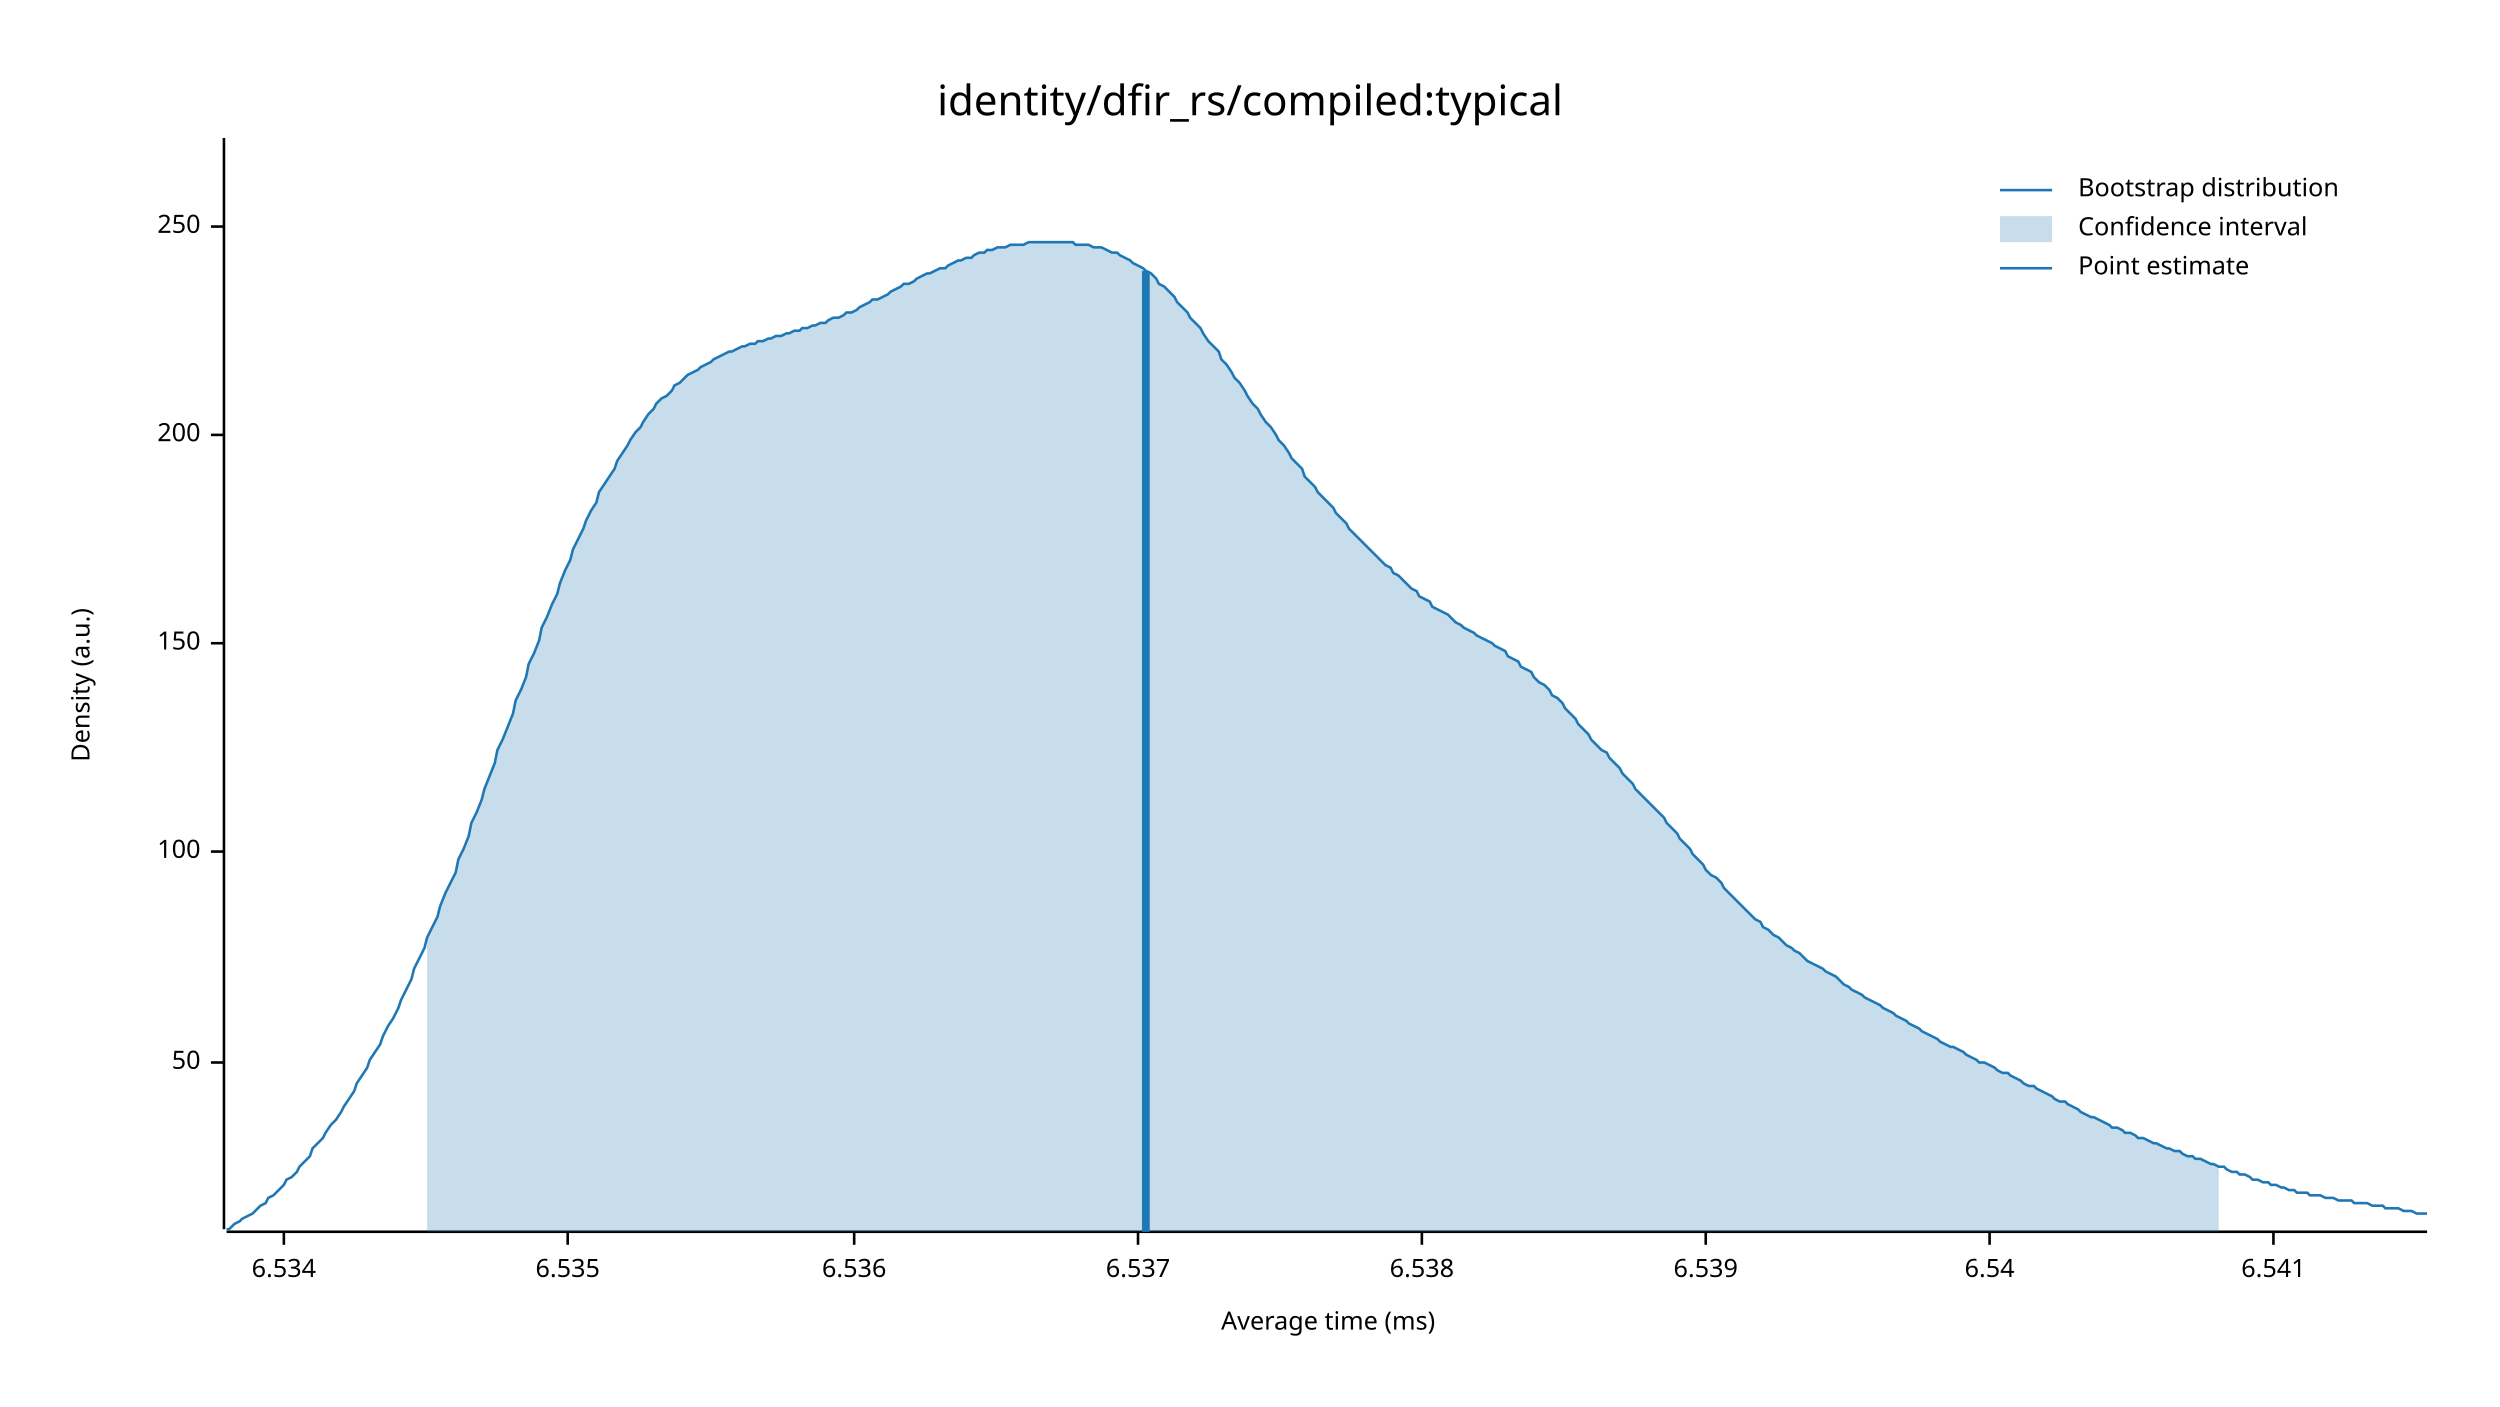
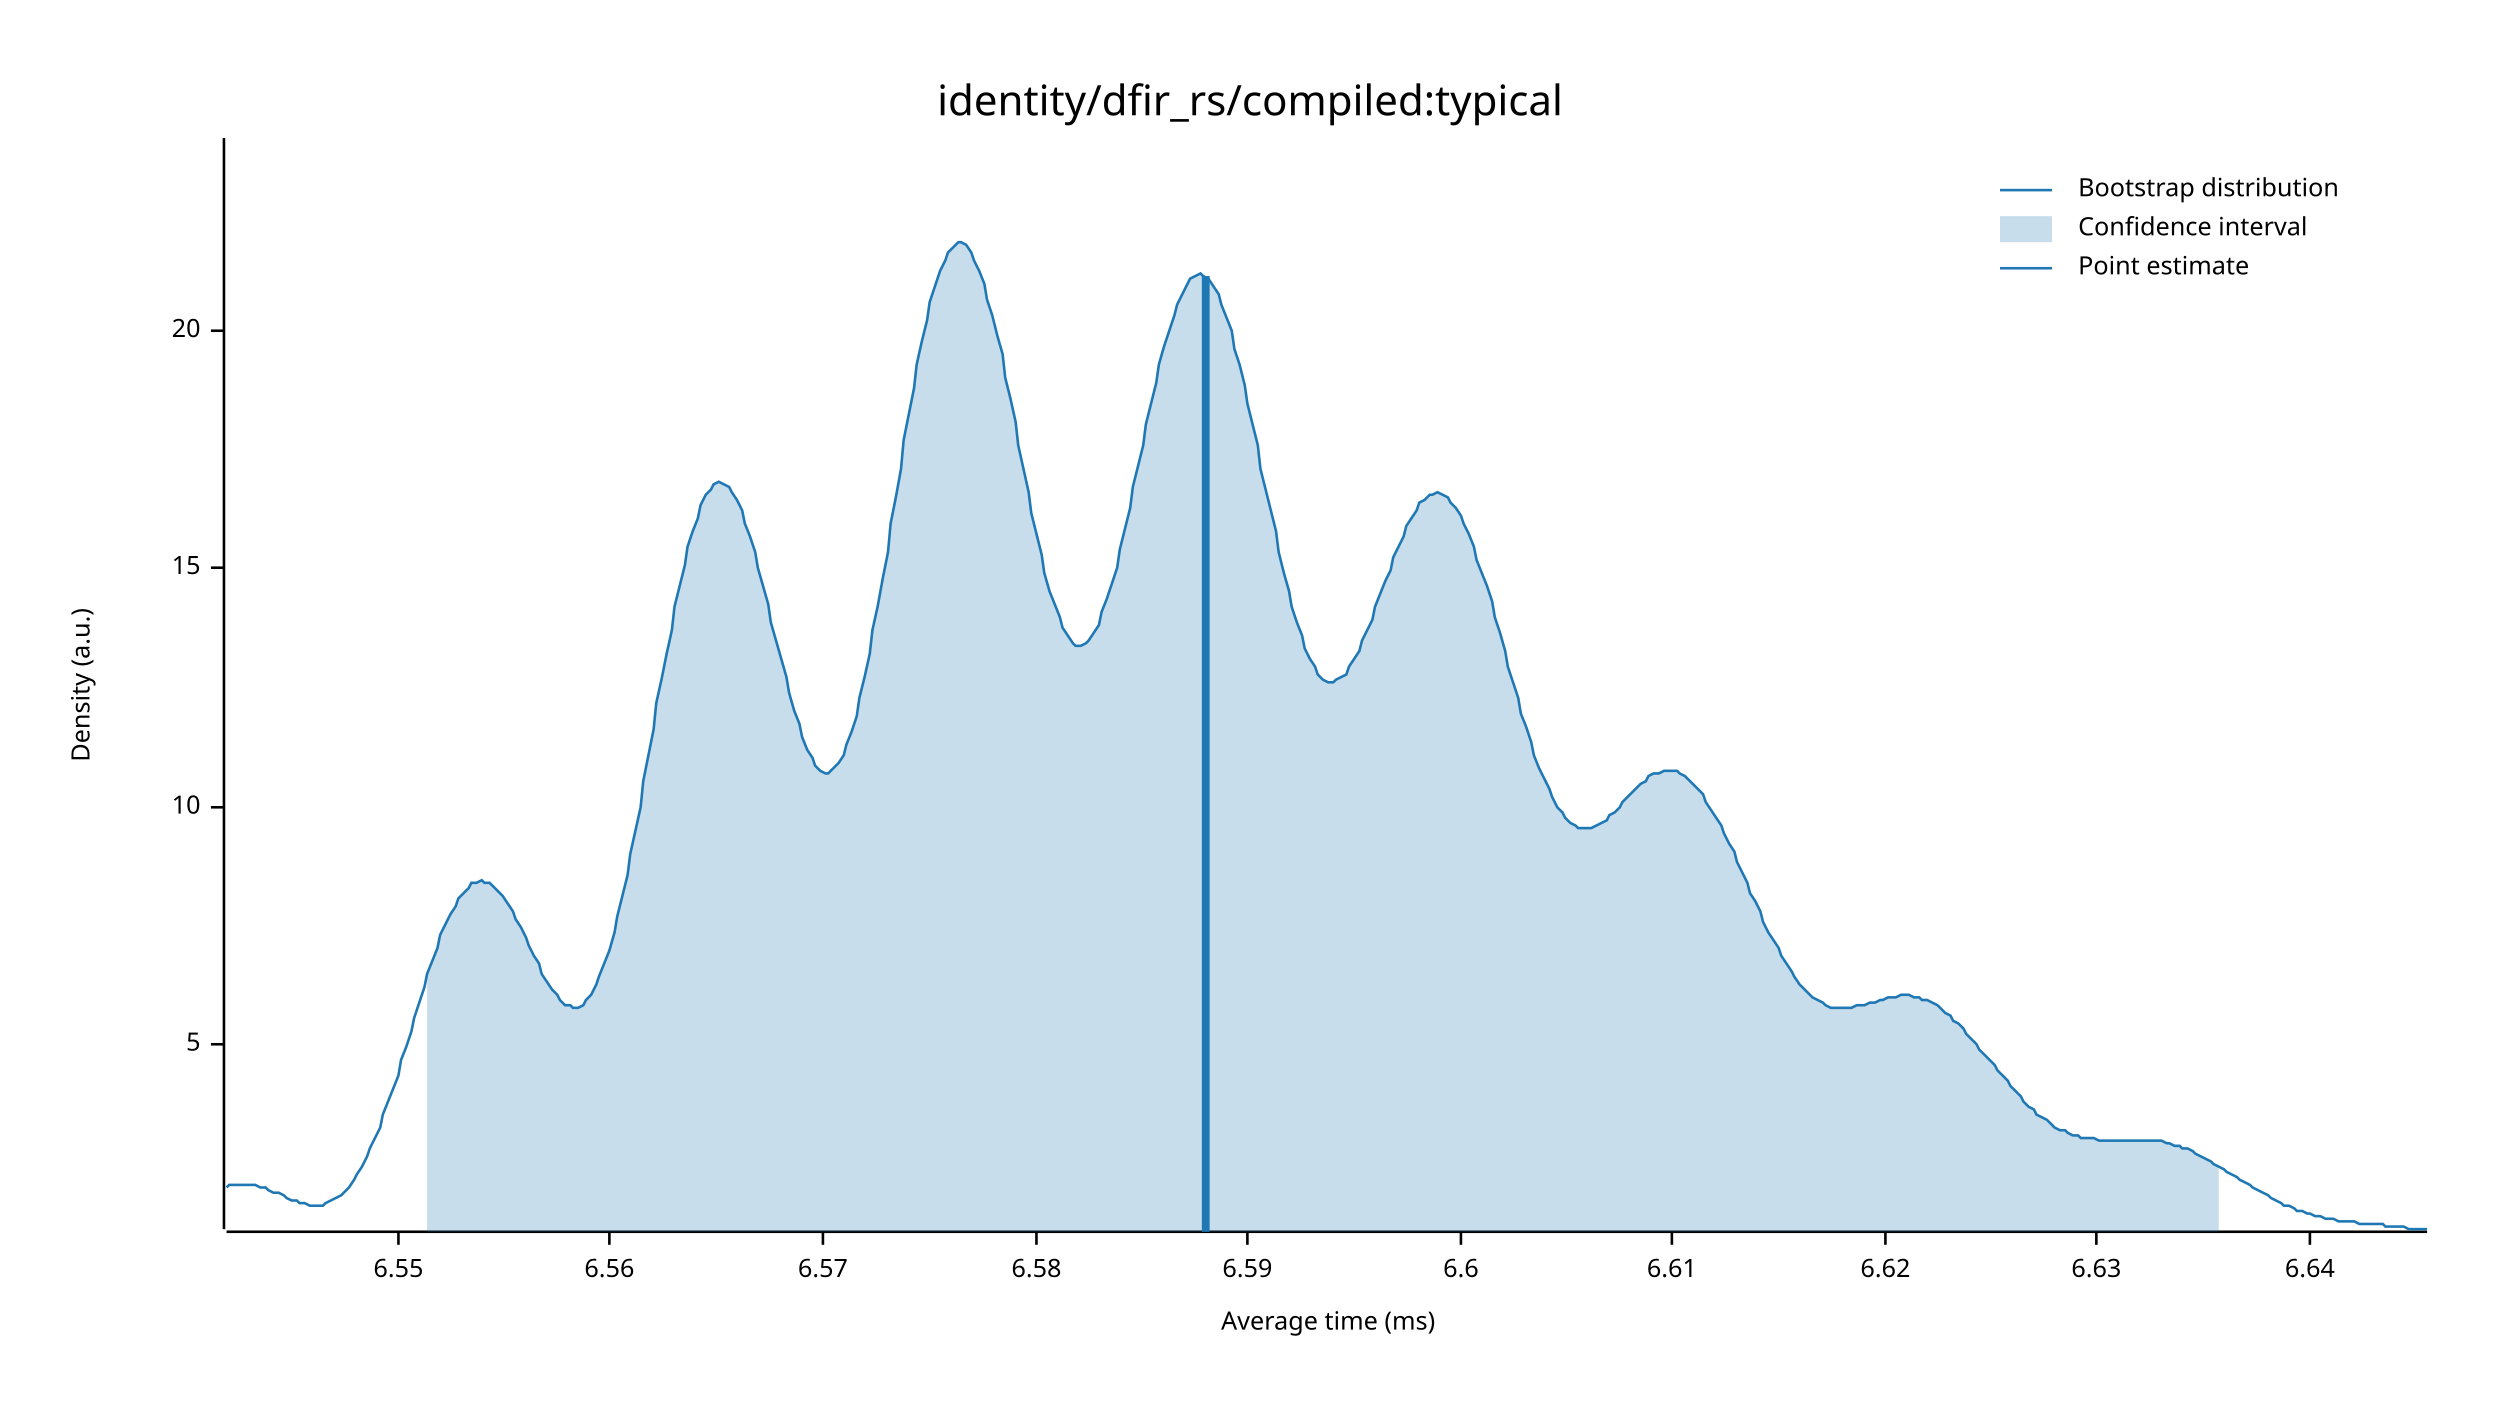
<svg xmlns="http://www.w3.org/2000/svg" width="960" height="540" viewBox="0 0 960 540">
  <text x="480" y="32" dy="0.76em" text-anchor="middle" font-family="sans-serif" font-size="16.129" opacity="1" fill="#000000">
identity/dfir_rs/compiled:typical
</text>
  <text x="27" y="263" dy="0.76em" text-anchor="middle" font-family="sans-serif" font-size="9.677" opacity="1" fill="#000000" transform="rotate(270, 27, 263)">
Density (a.u.)
</text>
  <text x="510" y="513" dy="-0.5ex" text-anchor="middle" font-family="sans-serif" font-size="9.677" opacity="1" fill="#000000">
Average time (ms)
</text>
  <polyline fill="none" opacity="1" stroke="#000000" stroke-width="1" points="86,53 86,472 " />
-   <text x="77" y="408" dy="0.5ex" text-anchor="end" font-family="sans-serif" font-size="9.677" opacity="1" fill="#000000">
- 50
+   <text x="77" y="401" dy="0.5ex" text-anchor="end" font-family="sans-serif" font-size="9.677" opacity="1" fill="#000000">
+ 5
</text>
-   <polyline fill="none" opacity="1" stroke="#000000" stroke-width="1" points="81,408 86,408 " />
-   <text x="77" y="327" dy="0.5ex" text-anchor="end" font-family="sans-serif" font-size="9.677" opacity="1" fill="#000000">
- 100
+   <polyline fill="none" opacity="1" stroke="#000000" stroke-width="1" points="81,401 86,401 " />
+   <text x="77" y="310" dy="0.5ex" text-anchor="end" font-family="sans-serif" font-size="9.677" opacity="1" fill="#000000">
+ 10
</text>
-   <polyline fill="none" opacity="1" stroke="#000000" stroke-width="1" points="81,327 86,327 " />
-   <text x="77" y="247" dy="0.5ex" text-anchor="end" font-family="sans-serif" font-size="9.677" opacity="1" fill="#000000">
- 150
+   <polyline fill="none" opacity="1" stroke="#000000" stroke-width="1" points="81,310 86,310 " />
+   <text x="77" y="218" dy="0.5ex" text-anchor="end" font-family="sans-serif" font-size="9.677" opacity="1" fill="#000000">
+ 15
</text>
-   <polyline fill="none" opacity="1" stroke="#000000" stroke-width="1" points="81,247 86,247 " />
-   <text x="77" y="167" dy="0.5ex" text-anchor="end" font-family="sans-serif" font-size="9.677" opacity="1" fill="#000000">
- 200
+   <polyline fill="none" opacity="1" stroke="#000000" stroke-width="1" points="81,218 86,218 " />
+   <text x="77" y="127" dy="0.5ex" text-anchor="end" font-family="sans-serif" font-size="9.677" opacity="1" fill="#000000">
+ 20
</text>
-   <polyline fill="none" opacity="1" stroke="#000000" stroke-width="1" points="81,167 86,167 " />
-   <text x="77" y="87" dy="0.5ex" text-anchor="end" font-family="sans-serif" font-size="9.677" opacity="1" fill="#000000">
- 250
+   <polyline fill="none" opacity="1" stroke="#000000" stroke-width="1" points="81,127 86,127 " />
+   <polyline fill="none" opacity="1" stroke="#000000" stroke-width="1" points="87,473 932,473 " />
+   <text x="153" y="483" dy="0.76em" text-anchor="middle" font-family="sans-serif" font-size="9.677" opacity="1" fill="#000000">
+ 6.55
</text>
-   <polyline fill="none" opacity="1" stroke="#000000" stroke-width="1" points="81,87 86,87 " />
-   <polyline fill="none" opacity="1" stroke="#000000" stroke-width="1" points="87,473 932,473 " />
-   <text x="109" y="483" dy="0.76em" text-anchor="middle" font-family="sans-serif" font-size="9.677" opacity="1" fill="#000000">
- 6.534
+   <polyline fill="none" opacity="1" stroke="#000000" stroke-width="1" points="153,473 153,478 " />
+   <text x="234" y="483" dy="0.76em" text-anchor="middle" font-family="sans-serif" font-size="9.677" opacity="1" fill="#000000">
+ 6.56
</text>
-   <polyline fill="none" opacity="1" stroke="#000000" stroke-width="1" points="109,473 109,478 " />
-   <text x="218" y="483" dy="0.76em" text-anchor="middle" font-family="sans-serif" font-size="9.677" opacity="1" fill="#000000">
- 6.535
+   <polyline fill="none" opacity="1" stroke="#000000" stroke-width="1" points="234,473 234,478 " />
+   <text x="316" y="483" dy="0.76em" text-anchor="middle" font-family="sans-serif" font-size="9.677" opacity="1" fill="#000000">
+ 6.57
</text>
-   <polyline fill="none" opacity="1" stroke="#000000" stroke-width="1" points="218,473 218,478 " />
-   <text x="328" y="483" dy="0.76em" text-anchor="middle" font-family="sans-serif" font-size="9.677" opacity="1" fill="#000000">
- 6.536
+   <polyline fill="none" opacity="1" stroke="#000000" stroke-width="1" points="316,473 316,478 " />
+   <text x="398" y="483" dy="0.76em" text-anchor="middle" font-family="sans-serif" font-size="9.677" opacity="1" fill="#000000">
+ 6.58
</text>
-   <polyline fill="none" opacity="1" stroke="#000000" stroke-width="1" points="328,473 328,478 " />
-   <text x="437" y="483" dy="0.76em" text-anchor="middle" font-family="sans-serif" font-size="9.677" opacity="1" fill="#000000">
- 6.537
+   <polyline fill="none" opacity="1" stroke="#000000" stroke-width="1" points="398,473 398,478 " />
+   <text x="479" y="483" dy="0.76em" text-anchor="middle" font-family="sans-serif" font-size="9.677" opacity="1" fill="#000000">
+ 6.59
</text>
-   <polyline fill="none" opacity="1" stroke="#000000" stroke-width="1" points="437,473 437,478 " />
-   <text x="546" y="483" dy="0.76em" text-anchor="middle" font-family="sans-serif" font-size="9.677" opacity="1" fill="#000000">
- 6.538
+   <polyline fill="none" opacity="1" stroke="#000000" stroke-width="1" points="479,473 479,478 " />
+   <text x="561" y="483" dy="0.76em" text-anchor="middle" font-family="sans-serif" font-size="9.677" opacity="1" fill="#000000">
+ 6.6
</text>
-   <polyline fill="none" opacity="1" stroke="#000000" stroke-width="1" points="546,473 546,478 " />
-   <text x="655" y="483" dy="0.76em" text-anchor="middle" font-family="sans-serif" font-size="9.677" opacity="1" fill="#000000">
- 6.539
+   <polyline fill="none" opacity="1" stroke="#000000" stroke-width="1" points="561,473 561,478 " />
+   <text x="642" y="483" dy="0.76em" text-anchor="middle" font-family="sans-serif" font-size="9.677" opacity="1" fill="#000000">
+ 6.61
</text>
-   <polyline fill="none" opacity="1" stroke="#000000" stroke-width="1" points="655,473 655,478 " />
-   <text x="764" y="483" dy="0.76em" text-anchor="middle" font-family="sans-serif" font-size="9.677" opacity="1" fill="#000000">
- 6.54
+   <polyline fill="none" opacity="1" stroke="#000000" stroke-width="1" points="642,473 642,478 " />
+   <text x="724" y="483" dy="0.76em" text-anchor="middle" font-family="sans-serif" font-size="9.677" opacity="1" fill="#000000">
+ 6.62
</text>
-   <polyline fill="none" opacity="1" stroke="#000000" stroke-width="1" points="764,473 764,478 " />
-   <text x="873" y="483" dy="0.76em" text-anchor="middle" font-family="sans-serif" font-size="9.677" opacity="1" fill="#000000">
- 6.541
+   <polyline fill="none" opacity="1" stroke="#000000" stroke-width="1" points="724,473 724,478 " />
+   <text x="805" y="483" dy="0.76em" text-anchor="middle" font-family="sans-serif" font-size="9.677" opacity="1" fill="#000000">
+ 6.63
</text>
-   <polyline fill="none" opacity="1" stroke="#000000" stroke-width="1" points="873,473 873,478 " />
-   <polyline fill="none" opacity="1" stroke="#1F78B4" stroke-width="1" points="87,472 88,472 90,470 92,469 93,468 95,467 97,466 98,465 100,463 102,462 103,460 105,459 107,457 109,455 110,453 112,452 114,450 115,448 117,446 119,444 120,441 122,439 124,437 125,435 127,432 129,430 131,427 132,425 134,422 136,419 137,416 139,413 141,410 142,407 144,404 146,401 147,398 149,394 151,391 153,387 154,384 156,380 158,376 159,372 161,368 163,364 164,360 166,356 168,352 169,348 171,343 173,339 175,335 176,330 178,326 180,321 181,316 183,312 185,307 186,303 188,298 190,293 191,288 193,284 195,279 197,274 198,269 200,265 202,260 203,255 205,251 207,246 208,241 210,237 212,232 214,228 215,224 217,219 219,215 220,211 222,207 224,203 225,200 227,196 229,193 230,189 232,186 234,183 236,180 237,177 239,174 241,171 242,169 244,166 246,164 247,162 249,159 251,157 252,155 254,153 256,152 258,150 259,148 261,147 263,145 264,144 266,143 268,142 269,141 271,140 273,139 274,138 276,137 278,136 280,135 281,135 283,134 285,133 286,133 288,132 290,132 291,131 293,131 295,130 296,130 298,129 300,129 302,128 303,128 305,127 307,127 308,126 310,126 312,125 313,125 315,124 317,124 318,123 320,122 322,122 324,121 325,120 327,120 329,119 330,118 332,117 334,116 335,115 337,115 339,114 341,113 342,112 344,111 346,110 347,109 349,109 351,108 352,107 354,106 356,105 357,105 359,104 361,103 363,103 364,102 366,101 368,100 369,100 371,99 373,99 374,98 376,97 378,97 379,96 381,96 383,95 385,95 386,95 388,94 390,94 391,94 393,94 395,93 396,93 398,93 400,93 401,93 403,93 405,93 407,93 408,93 410,93 412,93 413,94 415,94 417,94 418,94 420,95 422,95 423,95 425,96 427,97 429,97 430,98 432,99 434,100 435,101 437,102 439,103 440,104 442,105 444,107 445,109 447,110 449,112 451,114 452,116 454,118 456,120 457,122 459,124 461,126 462,128 464,131 466,133 468,135 469,138 471,140 473,143 474,145 476,147 478,150 479,152 481,155 483,157 484,159 486,162 488,164 490,167 491,169 493,171 495,174 496,176 498,178 500,180 501,183 503,185 505,187 506,189 508,191 510,193 512,195 513,197 515,199 517,201 518,203 520,205 522,207 523,208 525,210 527,212 528,213 530,215 532,217 534,218 535,220 537,221 539,223 540,224 542,226 544,227 545,229 547,230 549,231 550,233 552,234 554,235 556,236 557,237 559,239 561,240 562,241 564,242 566,243 567,244 569,245 571,246 573,247 574,248 576,249 578,250 579,252 581,253 583,254 584,256 586,257 588,258 589,260 591,262 593,263 595,265 596,267 598,268 600,270 601,272 603,274 605,276 606,278 608,280 610,282 611,284 613,286 615,288 617,289 618,291 620,293 622,295 623,297 625,299 627,301 628,303 630,305 632,307 633,308 635,310 637,312 639,314 640,316 642,318 644,320 645,322 647,324 649,326 650,328 652,330 654,332 655,334 657,336 659,337 661,339 662,341 664,343 666,345 667,346 669,348 671,350 672,351 674,353 676,354 677,356 679,357 681,359 683,360 684,361 686,363 688,364 689,365 691,366 693,368 694,369 696,370 698,371 700,372 701,373 703,374 705,375 706,376 708,378 710,379 711,380 713,381 715,382 716,383 718,384 720,385 722,386 723,387 725,388 727,389 728,390 730,391 732,392 733,393 735,394 737,395 738,396 740,397 742,398 744,399 745,400 747,401 749,402 750,402 752,403 754,404 755,405 757,406 759,407 760,408 762,408 764,409 766,410 767,411 769,412 771,412 772,413 774,414 776,415 777,416 779,417 781,417 782,418 784,419 786,420 788,421 789,422 791,423 793,423 794,424 796,425 798,426 799,427 801,428 803,429 804,429 806,430 808,431 810,432 811,433 813,433 815,434 816,435 818,435 820,436 821,437 823,437 825,438 827,439 828,439 830,440 832,441 833,441 835,442 837,442 838,443 840,444 842,444 843,445 845,445 847,446 849,447 850,447 852,448 854,448 855,449 857,450 859,450 860,451 862,451 864,452 865,453 867,453 869,454 871,454 872,455 874,455 876,456 877,456 879,457 881,457 882,458 884,458 886,458 887,459 889,459 891,459 893,460 894,460 896,460 898,461 899,461 901,461 903,461 904,462 906,462 908,462 909,462 911,463 913,463 915,463 916,464 918,464 920,464 921,464 923,465 925,465 926,465 928,466 930,466 932,466 " />
-   <polygon opacity="0.25" fill="#1F78B4" points="164,360 166,356 168,352 169,348 171,343 173,339 175,335 176,330 178,326 180,321 181,316 183,312 185,307 186,303 188,298 190,293 191,288 193,284 195,279 197,274 198,269 200,265 202,260 203,255 205,251 207,246 208,241 210,237 212,232 214,228 215,224 217,219 219,215 220,211 222,207 224,203 225,200 227,196 229,193 230,189 232,186 234,183 236,180 237,177 239,174 241,171 242,169 244,166 246,164 247,162 249,159 251,157 252,155 254,153 256,152 258,150 259,148 261,147 263,145 264,144 266,143 268,142 269,141 271,140 273,139 274,138 276,137 278,136 280,135 281,135 283,134 285,133 286,133 288,132 290,132 291,131 293,131 295,130 296,130 298,129 300,129 302,128 303,128 305,127 307,127 308,126 310,126 312,125 313,125 315,124 317,124 318,123 320,122 322,122 324,121 325,120 327,120 329,119 330,118 332,117 334,116 335,115 337,115 339,114 341,113 342,112 344,111 346,110 347,109 349,109 351,108 352,107 354,106 356,105 357,105 359,104 361,103 363,103 364,102 366,101 368,100 369,100 371,99 373,99 374,98 376,97 378,97 379,96 381,96 383,95 385,95 386,95 388,94 390,94 391,94 393,94 395,93 396,93 398,93 400,93 401,93 403,93 405,93 407,93 408,93 410,93 412,93 413,94 415,94 417,94 418,94 420,95 422,95 423,95 425,96 427,97 429,97 430,98 432,99 434,100 435,101 437,102 439,103 440,104 442,105 444,107 445,109 447,110 449,112 451,114 452,116 454,118 456,120 457,122 459,124 461,126 462,128 464,131 466,133 468,135 469,138 471,140 473,143 474,145 476,147 478,150 479,152 481,155 483,157 484,159 486,162 488,164 490,167 491,169 493,171 495,174 496,176 498,178 500,180 501,183 503,185 505,187 506,189 508,191 510,193 512,195 513,197 515,199 517,201 518,203 520,205 522,207 523,208 525,210 527,212 528,213 530,215 532,217 534,218 535,220 537,221 539,223 540,224 542,226 544,227 545,229 547,230 549,231 550,233 552,234 554,235 556,236 557,237 559,239 561,240 562,241 564,242 566,243 567,244 569,245 571,246 573,247 574,248 576,249 578,250 579,252 581,253 583,254 584,256 586,257 588,258 589,260 591,262 593,263 595,265 596,267 598,268 600,270 601,272 603,274 605,276 606,278 608,280 610,282 611,284 613,286 615,288 617,289 618,291 620,293 622,295 623,297 625,299 627,301 628,303 630,305 632,307 633,308 635,310 637,312 639,314 640,316 642,318 644,320 645,322 647,324 649,326 650,328 652,330 654,332 655,334 657,336 659,337 661,339 662,341 664,343 666,345 667,346 669,348 671,350 672,351 674,353 676,354 677,356 679,357 681,359 683,360 684,361 686,363 688,364 689,365 691,366 693,368 694,369 696,370 698,371 700,372 701,373 703,374 705,375 706,376 708,378 710,379 711,380 713,381 715,382 716,383 718,384 720,385 722,386 723,387 725,388 727,389 728,390 730,391 732,392 733,393 735,394 737,395 738,396 740,397 742,398 744,399 745,400 747,401 749,402 750,402 752,403 754,404 755,405 757,406 759,407 760,408 762,408 764,409 766,410 767,411 769,412 771,412 772,413 774,414 776,415 777,416 779,417 781,417 782,418 784,419 786,420 788,421 789,422 791,423 793,423 794,424 796,425 798,426 799,427 801,428 803,429 804,429 806,430 808,431 810,432 811,433 813,433 815,434 816,435 818,435 820,436 821,437 823,437 825,438 827,439 828,439 830,440 832,441 833,441 835,442 837,442 838,443 840,444 842,444 843,445 845,445 847,446 849,447 850,447 852,448 852,473 164,473 " />
-   <polyline fill="none" opacity="1" stroke="#1F78B4" stroke-width="3" points="440,473 440,104 " />
+   <polyline fill="none" opacity="1" stroke="#000000" stroke-width="1" points="805,473 805,478 " />
+   <text x="887" y="483" dy="0.76em" text-anchor="middle" font-family="sans-serif" font-size="9.677" opacity="1" fill="#000000">
+ 6.64
+ </text>
+   <polyline fill="none" opacity="1" stroke="#000000" stroke-width="1" points="887,473 887,478 " />
+   <polyline fill="none" opacity="1" stroke="#1F78B4" stroke-width="1" points="87,456 88,455 90,455 92,455 93,455 95,455 97,455 98,455 100,456 102,456 103,457 105,458 107,458 109,459 110,460 112,461 114,461 115,462 117,462 119,463 120,463 122,463 124,463 125,462 127,461 129,460 131,459 132,458 134,456 136,453 137,451 139,448 141,444 142,441 144,437 146,433 147,428 149,423 151,418 153,413 154,407 156,402 158,396 159,391 161,385 163,379 164,374 166,369 168,364 169,359 171,355 173,351 175,348 176,345 178,343 180,341 181,339 183,339 185,338 186,339 188,339 190,341 191,342 193,344 195,347 197,350 198,353 200,356 202,360 203,363 205,367 207,370 208,374 210,377 212,380 214,382 215,384 217,386 219,386 220,387 222,387 224,386 225,384 227,382 229,378 230,375 232,370 234,365 236,358 237,352 239,344 241,336 242,328 244,319 246,310 247,300 249,290 251,280 252,270 254,261 256,251 258,242 259,233 261,225 263,217 264,210 266,204 268,199 269,194 271,190 273,188 274,186 276,185 278,186 280,187 281,189 283,192 285,196 286,201 288,206 290,212 291,218 293,225 295,232 296,239 298,246 300,253 302,260 303,266 305,273 307,278 308,283 310,288 312,291 313,294 315,296 317,297 318,297 320,295 322,293 324,290 325,286 327,281 329,275 330,268 332,260 334,251 335,242 337,233 339,222 341,212 342,201 344,191 346,180 347,169 349,159 351,149 352,140 354,131 356,123 357,116 359,110 361,104 363,100 364,97 366,95 368,93 369,93 371,94 373,97 374,100 376,104 378,109 379,115 381,121 383,129 385,136 386,145 388,153 390,162 391,171 393,180 395,189 396,197 398,205 400,213 401,220 403,227 405,232 407,237 408,241 410,244 412,247 413,248 415,248 417,247 418,246 420,243 422,240 423,235 425,230 427,224 429,218 430,211 432,203 434,195 435,187 437,179 439,171 440,163 442,155 444,147 445,140 447,133 449,127 451,121 452,117 454,113 456,109 457,107 459,106 461,105 462,106 464,107 466,110 468,113 469,117 471,122 473,127 474,134 476,140 478,148 479,155 481,163 483,171 484,180 486,188 488,196 490,204 491,212 493,220 495,227 496,233 498,239 500,244 501,249 503,253 505,256 506,259 508,261 510,262 512,262 513,261 515,260 517,259 518,256 520,253 522,250 523,246 525,242 527,238 528,233 530,228 532,223 534,219 535,214 537,210 539,206 540,202 542,199 544,196 545,193 547,192 549,190 550,190 552,189 554,190 556,191 557,193 559,195 561,198 562,201 564,205 566,210 567,215 569,220 571,225 573,231 574,237 576,243 578,250 579,256 581,262 583,268 584,274 586,279 588,285 589,290 591,295 593,299 595,303 596,306 598,310 600,312 601,314 603,316 605,317 606,318 608,318 610,318 611,318 613,317 615,316 617,315 618,313 620,312 622,310 623,308 625,306 627,304 628,303 630,301 632,300 633,298 635,297 637,297 639,296 640,296 642,296 644,296 645,297 647,298 649,300 650,301 652,303 654,305 655,308 657,311 659,314 661,317 662,320 664,324 666,327 667,331 669,335 671,339 672,343 674,346 676,350 677,354 679,358 681,361 683,364 684,367 686,370 688,373 689,375 691,378 693,380 694,381 696,383 698,384 700,385 701,386 703,387 705,387 706,387 708,387 710,387 711,387 713,386 715,386 716,386 718,385 720,385 722,384 723,384 725,383 727,383 728,383 730,382 732,382 733,382 735,383 737,383 738,384 740,384 742,385 744,386 745,387 747,389 749,390 750,392 752,393 754,395 755,397 757,399 759,401 760,403 762,405 764,407 766,409 767,411 769,413 771,415 772,417 774,419 776,421 777,423 779,425 781,426 782,428 784,429 786,430 788,432 789,433 791,434 793,434 794,435 796,436 798,436 799,437 801,437 803,437 804,437 806,438 808,438 810,438 811,438 813,438 815,438 816,438 818,438 820,438 821,438 823,438 825,438 827,438 828,438 830,438 832,439 833,439 835,440 837,440 838,441 840,441 842,442 843,443 845,444 847,445 849,446 850,447 852,448 854,449 855,450 857,451 859,452 860,453 862,454 864,455 865,456 867,457 869,458 871,459 872,460 874,461 876,462 877,463 879,463 881,464 882,465 884,465 886,466 887,466 889,467 891,467 893,468 894,468 896,468 898,469 899,469 901,469 903,469 904,469 906,470 908,470 909,470 911,470 913,470 915,470 916,471 918,471 920,471 921,471 923,471 925,472 926,472 928,472 930,472 932,472 " />
+   <polygon opacity="0.25" fill="#1F78B4" points="164,374 166,369 168,364 169,359 171,355 173,351 175,348 176,345 178,343 180,341 181,339 183,339 185,338 186,339 188,339 190,341 191,342 193,344 195,347 197,350 198,353 200,356 202,360 203,363 205,367 207,370 208,374 210,377 212,380 214,382 215,384 217,386 219,386 220,387 222,387 224,386 225,384 227,382 229,378 230,375 232,370 234,365 236,358 237,352 239,344 241,336 242,328 244,319 246,310 247,300 249,290 251,280 252,270 254,261 256,251 258,242 259,233 261,225 263,217 264,210 266,204 268,199 269,194 271,190 273,188 274,186 276,185 278,186 280,187 281,189 283,192 285,196 286,201 288,206 290,212 291,218 293,225 295,232 296,239 298,246 300,253 302,260 303,266 305,273 307,278 308,283 310,288 312,291 313,294 315,296 317,297 318,297 320,295 322,293 324,290 325,286 327,281 329,275 330,268 332,260 334,251 335,242 337,233 339,222 341,212 342,201 344,191 346,180 347,169 349,159 351,149 352,140 354,131 356,123 357,116 359,110 361,104 363,100 364,97 366,95 368,93 369,93 371,94 373,97 374,100 376,104 378,109 379,115 381,121 383,129 385,136 386,145 388,153 390,162 391,171 393,180 395,189 396,197 398,205 400,213 401,220 403,227 405,232 407,237 408,241 410,244 412,247 413,248 415,248 417,247 418,246 420,243 422,240 423,235 425,230 427,224 429,218 430,211 432,203 434,195 435,187 437,179 439,171 440,163 442,155 444,147 445,140 447,133 449,127 451,121 452,117 454,113 456,109 457,107 459,106 461,105 462,106 464,107 466,110 468,113 469,117 471,122 473,127 474,134 476,140 478,148 479,155 481,163 483,171 484,180 486,188 488,196 490,204 491,212 493,220 495,227 496,233 498,239 500,244 501,249 503,253 505,256 506,259 508,261 510,262 512,262 513,261 515,260 517,259 518,256 520,253 522,250 523,246 525,242 527,238 528,233 530,228 532,223 534,219 535,214 537,210 539,206 540,202 542,199 544,196 545,193 547,192 549,190 550,190 552,189 554,190 556,191 557,193 559,195 561,198 562,201 564,205 566,210 567,215 569,220 571,225 573,231 574,237 576,243 578,250 579,256 581,262 583,268 584,274 586,279 588,285 589,290 591,295 593,299 595,303 596,306 598,310 600,312 601,314 603,316 605,317 606,318 608,318 610,318 611,318 613,317 615,316 617,315 618,313 620,312 622,310 623,308 625,306 627,304 628,303 630,301 632,300 633,298 635,297 637,297 639,296 640,296 642,296 644,296 645,297 647,298 649,300 650,301 652,303 654,305 655,308 657,311 659,314 661,317 662,320 664,324 666,327 667,331 669,335 671,339 672,343 674,346 676,350 677,354 679,358 681,361 683,364 684,367 686,370 688,373 689,375 691,378 693,380 694,381 696,383 698,384 700,385 701,386 703,387 705,387 706,387 708,387 710,387 711,387 713,386 715,386 716,386 718,385 720,385 722,384 723,384 725,383 727,383 728,383 730,382 732,382 733,382 735,383 737,383 738,384 740,384 742,385 744,386 745,387 747,389 749,390 750,392 752,393 754,395 755,397 757,399 759,401 760,403 762,405 764,407 766,409 767,411 769,413 771,415 772,417 774,419 776,421 777,423 779,425 781,426 782,428 784,429 786,430 788,432 789,433 791,434 793,434 794,435 796,436 798,436 799,437 801,437 803,437 804,437 806,438 808,438 810,438 811,438 813,438 815,438 816,438 818,438 820,438 821,438 823,438 825,438 827,438 828,438 830,438 832,439 833,439 835,440 837,440 838,441 840,441 842,442 843,443 845,444 847,445 849,446 850,447 852,448 852,473 164,473 " />
+   <polyline fill="none" opacity="1" stroke="#1F78B4" stroke-width="3" points="463,473 463,106 " />
  <text x="798" y="68" dy="0.76em" text-anchor="start" font-family="sans-serif" font-size="9.677" opacity="1" fill="#000000">
Bootstrap distribution
</text>
  <text x="798" y="83" dy="0.76em" text-anchor="start" font-family="sans-serif" font-size="9.677" opacity="1" fill="#000000">
Confidence interval
</text>
  <text x="798" y="98" dy="0.76em" text-anchor="start" font-family="sans-serif" font-size="9.677" opacity="1" fill="#000000">
Point estimate
</text>
  <polyline fill="none" opacity="1" stroke="#1F78B4" stroke-width="1" points="768,73 788,73 " />
  <rect x="768" y="83" width="20" height="10" opacity="0.25" fill="#1F78B4" stroke="none" />
  <polyline fill="none" opacity="1" stroke="#1F78B4" stroke-width="1" points="768,103 788,103 " />
</svg>
